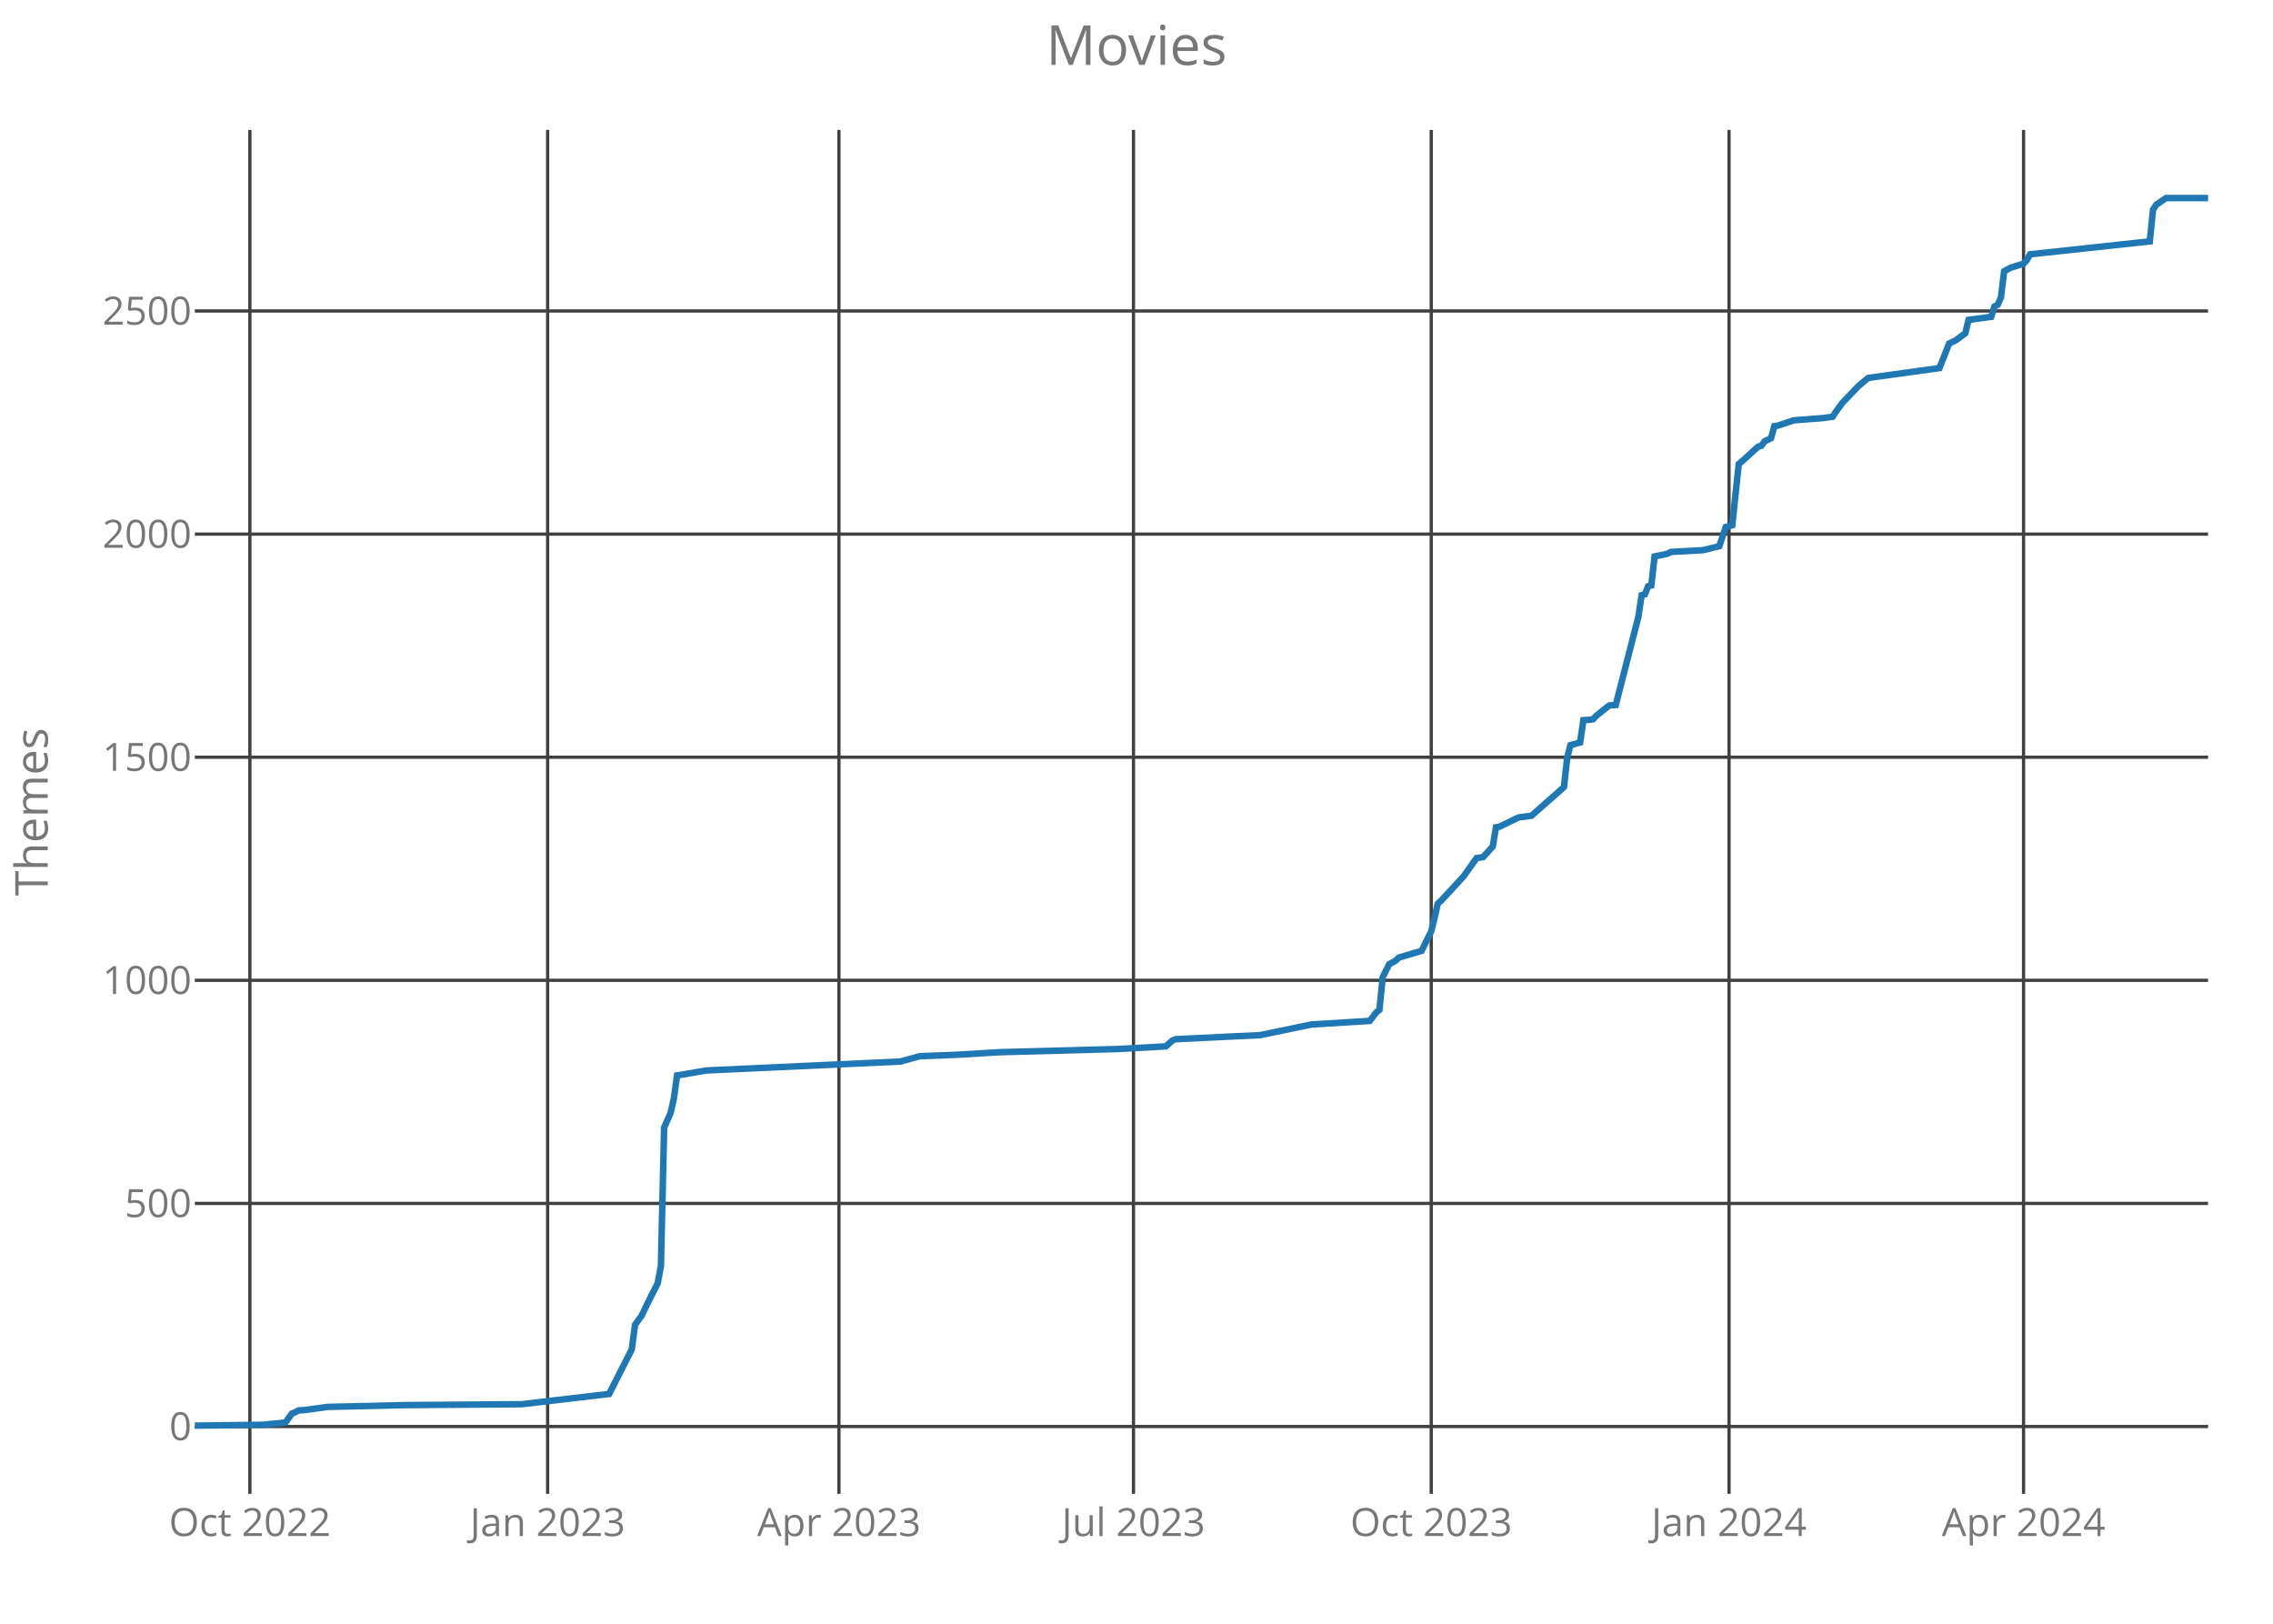
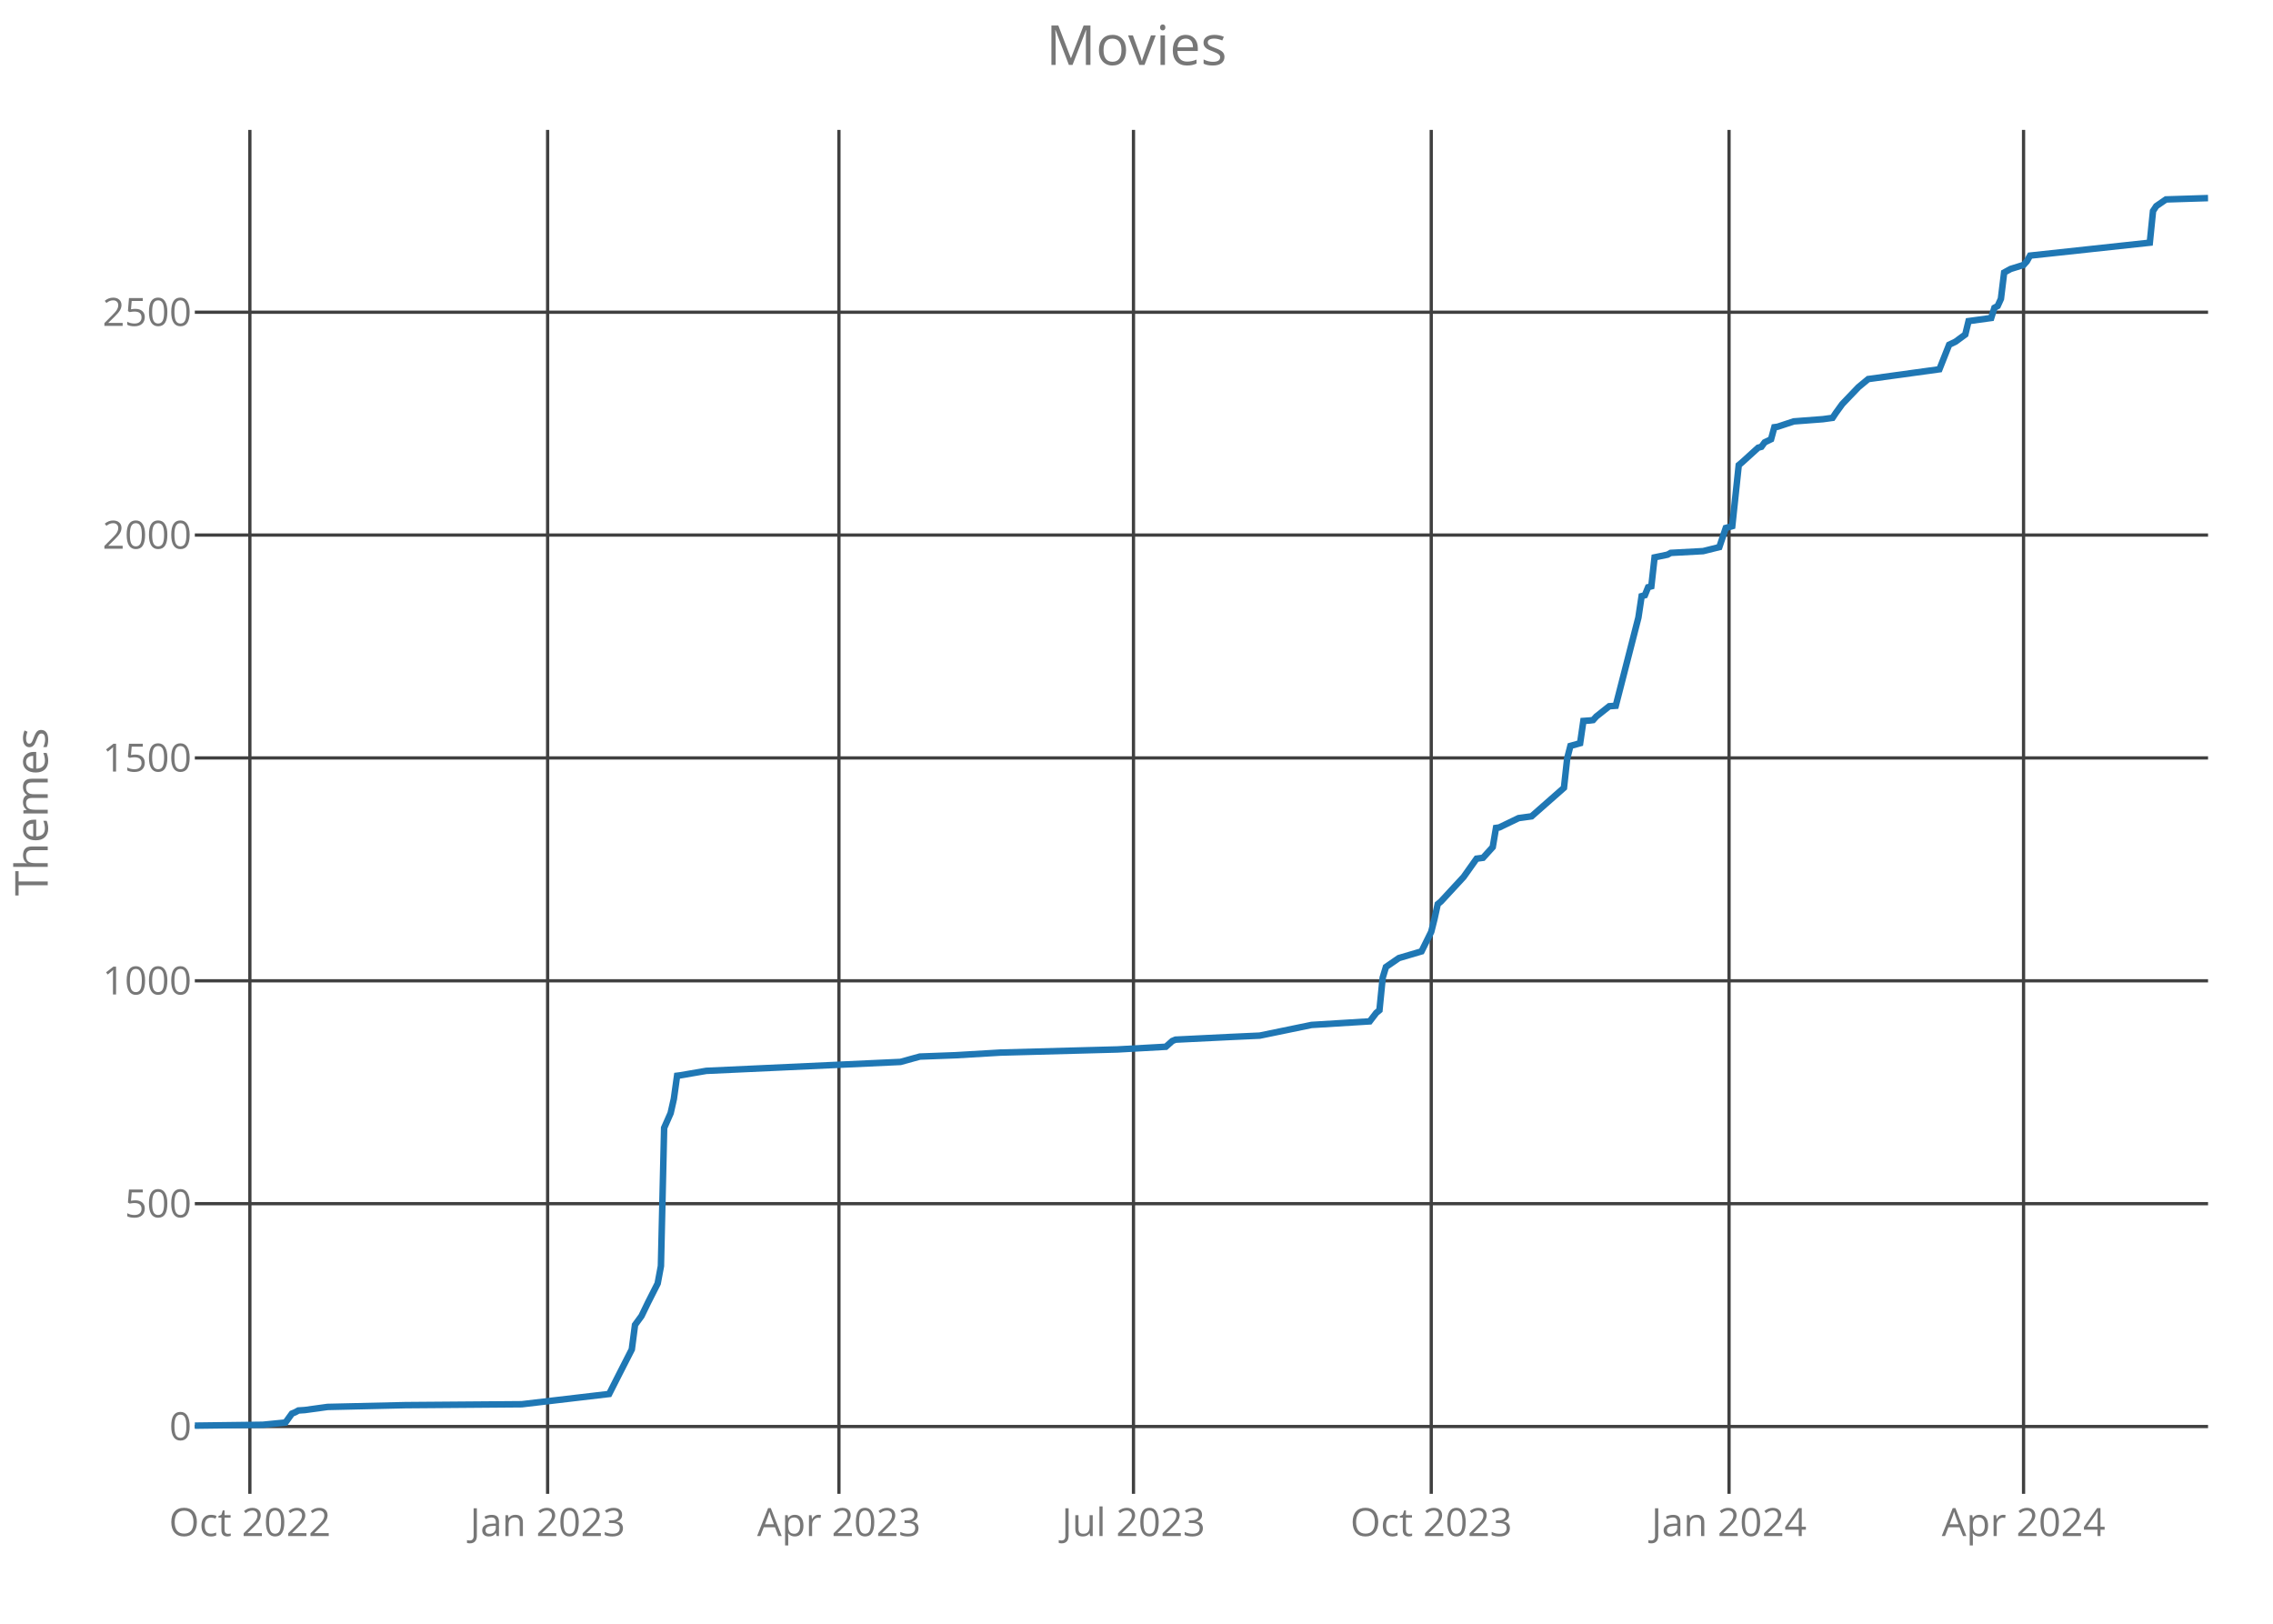
<svg xmlns="http://www.w3.org/2000/svg" class="main-svg" width="700" height="500" style="" viewBox="0 0 700 500">
  <rect x="0" y="0" width="700" height="500" style="fill: rgb(0, 0, 0); fill-opacity: 0;" />
-   <defs id="defs-926a1b">
+   <defs id="defs-aaf48e">
    <g class="clips">
-       <clipPath id="clip926a1bxyplot" class="plotclip">
+       <clipPath id="clipaaf48exyplot" class="plotclip">
        <rect width="620" height="420" />
      </clipPath>
-       <clipPath class="axesclip" id="clip926a1bx">
+       <clipPath class="axesclip" id="clipaaf48ex">
        <rect x="60" y="0" width="620" height="500" />
      </clipPath>
-       <clipPath class="axesclip" id="clip926a1by">
+       <clipPath class="axesclip" id="clipaaf48ey">
        <rect x="0" y="40" width="700" height="420" />
      </clipPath>
-       <clipPath class="axesclip" id="clip926a1bxy">
+       <clipPath class="axesclip" id="clipaaf48exy">
        <rect x="60" y="40" width="620" height="420" />
      </clipPath>
    </g>
    <g class="gradients" />
  </defs>
  <g class="bglayer">
    <rect class="bg" x="60" y="40" width="620" height="420" style="fill: rgb(0, 0, 0); fill-opacity: 0; stroke-width: 0;" />
  </g>
  <g class="layer-below">
    <g class="imagelayer" />
    <g class="shapelayer" />
  </g>
  <g class="cartesianlayer">
    <g class="subplot xy">
      <g class="layer-subplot">
        <g class="shapelayer" />
        <g class="imagelayer" />
      </g>
      <g class="gridlayer">
        <g class="x">
          <path class="xgrid crisp" transform="translate(76.95,0)" d="M0,40v420" style="stroke: rgb(64, 64, 64); stroke-opacity: 1; stroke-width: 1px;" />
          <path class="xgrid crisp" transform="translate(168.65,0)" d="M0,40v420" style="stroke: rgb(64, 64, 64); stroke-opacity: 1; stroke-width: 1px;" />
          <path class="xgrid crisp" transform="translate(258.36,0)" d="M0,40v420" style="stroke: rgb(64, 64, 64); stroke-opacity: 1; stroke-width: 1px;" />
          <path class="xgrid crisp" transform="translate(349.07,0)" d="M0,40v420" style="stroke: rgb(64, 64, 64); stroke-opacity: 1; stroke-width: 1px;" />
          <path class="xgrid crisp" transform="translate(440.77,0)" d="M0,40v420" style="stroke: rgb(64, 64, 64); stroke-opacity: 1; stroke-width: 1px;" />
          <path class="xgrid crisp" transform="translate(532.48,0)" d="M0,40v420" style="stroke: rgb(64, 64, 64); stroke-opacity: 1; stroke-width: 1px;" />
          <path class="xgrid crisp" transform="translate(623.18,0)" d="M0,40v420" style="stroke: rgb(64, 64, 64); stroke-opacity: 1; stroke-width: 1px;" />
        </g>
        <g class="y">
          <path class="ygrid crisp" transform="translate(0,439.27)" d="M60,0h620" style="stroke: rgb(64, 64, 64); stroke-opacity: 1; stroke-width: 1px;" />
-           <path class="ygrid crisp" transform="translate(0,370.57)" d="M60,0h620" style="stroke: rgb(64, 64, 64); stroke-opacity: 1; stroke-width: 1px;" />
-           <path class="ygrid crisp" transform="translate(0,301.87)" d="M60,0h620" style="stroke: rgb(64, 64, 64); stroke-opacity: 1; stroke-width: 1px;" />
-           <path class="ygrid crisp" transform="translate(0,233.17)" d="M60,0h620" style="stroke: rgb(64, 64, 64); stroke-opacity: 1; stroke-width: 1px;" />
-           <path class="ygrid crisp" transform="translate(0,164.47)" d="M60,0h620" style="stroke: rgb(64, 64, 64); stroke-opacity: 1; stroke-width: 1px;" />
-           <path class="ygrid crisp" transform="translate(0,95.76)" d="M60,0h620" style="stroke: rgb(64, 64, 64); stroke-opacity: 1; stroke-width: 1px;" />
+           <path class="ygrid crisp" transform="translate(0,370.65)" d="M60,0h620" style="stroke: rgb(64, 64, 64); stroke-opacity: 1; stroke-width: 1px;" />
+           <path class="ygrid crisp" transform="translate(0,302.02)" d="M60,0h620" style="stroke: rgb(64, 64, 64); stroke-opacity: 1; stroke-width: 1px;" />
+           <path class="ygrid crisp" transform="translate(0,233.39)" d="M60,0h620" style="stroke: rgb(64, 64, 64); stroke-opacity: 1; stroke-width: 1px;" />
+           <path class="ygrid crisp" transform="translate(0,164.76)" d="M60,0h620" style="stroke: rgb(64, 64, 64); stroke-opacity: 1; stroke-width: 1px;" />
+           <path class="ygrid crisp" transform="translate(0,96.14)" d="M60,0h620" style="stroke: rgb(64, 64, 64); stroke-opacity: 1; stroke-width: 1px;" />
        </g>
      </g>
      <g class="zerolinelayer" />
      <path class="xlines-below crisp" d="M0,0" style="fill: none;" />
      <path class="ylines-below crisp" d="M0,0" style="fill: none;" />
      <g class="overlines-below" />
      <g class="xaxislayer-below">
        <g class="xtick">
          <text text-anchor="middle" x="0" y="473" transform="translate(76.95,0)" style="font-family: 'Open Sans'; font-size: 12px; fill: rgb(119, 119, 119); fill-opacity: 1; white-space: pre;">Oct 2022</text>
        </g>
        <g class="xtick">
          <text text-anchor="middle" x="0" y="473" transform="translate(168.65,0)" style="font-family: 'Open Sans'; font-size: 12px; fill: rgb(119, 119, 119); fill-opacity: 1; white-space: pre;">Jan 2023</text>
        </g>
        <g class="xtick">
          <text text-anchor="middle" x="0" y="473" transform="translate(258.36,0)" style="font-family: 'Open Sans'; font-size: 12px; fill: rgb(119, 119, 119); fill-opacity: 1; white-space: pre;">Apr 2023</text>
        </g>
        <g class="xtick">
          <text text-anchor="middle" x="0" y="473" transform="translate(349.07,0)" style="font-family: 'Open Sans'; font-size: 12px; fill: rgb(119, 119, 119); fill-opacity: 1; white-space: pre;">Jul 2023</text>
        </g>
        <g class="xtick">
          <text text-anchor="middle" x="0" y="473" transform="translate(440.77,0)" style="font-family: 'Open Sans'; font-size: 12px; fill: rgb(119, 119, 119); fill-opacity: 1; white-space: pre;">Oct 2023</text>
        </g>
        <g class="xtick">
          <text text-anchor="middle" x="0" y="473" transform="translate(532.48,0)" style="font-family: 'Open Sans'; font-size: 12px; fill: rgb(119, 119, 119); fill-opacity: 1; white-space: pre;">Jan 2024</text>
        </g>
        <g class="xtick">
          <text text-anchor="middle" x="0" y="473" transform="translate(623.18,0)" style="font-family: 'Open Sans'; font-size: 12px; fill: rgb(119, 119, 119); fill-opacity: 1; white-space: pre;">Apr 2024</text>
        </g>
      </g>
      <g class="yaxislayer-below">
        <g class="ytick">
          <text text-anchor="end" x="59" y="4.2" transform="translate(0,439.27)" style="font-family: 'Open Sans'; font-size: 12px; fill: rgb(119, 119, 119); fill-opacity: 1; white-space: pre;">0</text>
        </g>
        <g class="ytick">
-           <text text-anchor="end" x="59" y="4.2" transform="translate(0,370.57)" style="font-family: 'Open Sans'; font-size: 12px; fill: rgb(119, 119, 119); fill-opacity: 1; white-space: pre;">500</text>
+           <text text-anchor="end" x="59" y="4.2" transform="translate(0,370.65)" style="font-family: 'Open Sans'; font-size: 12px; fill: rgb(119, 119, 119); fill-opacity: 1; white-space: pre;">500</text>
        </g>
        <g class="ytick">
-           <text text-anchor="end" x="59" y="4.2" transform="translate(0,301.87)" style="font-family: 'Open Sans'; font-size: 12px; fill: rgb(119, 119, 119); fill-opacity: 1; white-space: pre;">1000</text>
+           <text text-anchor="end" x="59" y="4.2" transform="translate(0,302.02)" style="font-family: 'Open Sans'; font-size: 12px; fill: rgb(119, 119, 119); fill-opacity: 1; white-space: pre;">1000</text>
        </g>
        <g class="ytick">
-           <text text-anchor="end" x="59" y="4.2" transform="translate(0,233.17)" style="font-family: 'Open Sans'; font-size: 12px; fill: rgb(119, 119, 119); fill-opacity: 1; white-space: pre;">1500</text>
+           <text text-anchor="end" x="59" y="4.2" transform="translate(0,233.39)" style="font-family: 'Open Sans'; font-size: 12px; fill: rgb(119, 119, 119); fill-opacity: 1; white-space: pre;">1500</text>
        </g>
        <g class="ytick">
-           <text text-anchor="end" x="59" y="4.2" transform="translate(0,164.47)" style="font-family: 'Open Sans'; font-size: 12px; fill: rgb(119, 119, 119); fill-opacity: 1; white-space: pre;">2000</text>
+           <text text-anchor="end" x="59" y="4.2" transform="translate(0,164.76)" style="font-family: 'Open Sans'; font-size: 12px; fill: rgb(119, 119, 119); fill-opacity: 1; white-space: pre;">2000</text>
        </g>
        <g class="ytick">
-           <text text-anchor="end" x="59" y="4.2" transform="translate(0,95.76)" style="font-family: 'Open Sans'; font-size: 12px; fill: rgb(119, 119, 119); fill-opacity: 1; white-space: pre;">2500</text>
+           <text text-anchor="end" x="59" y="4.2" transform="translate(0,96.14)" style="font-family: 'Open Sans'; font-size: 12px; fill: rgb(119, 119, 119); fill-opacity: 1; white-space: pre;">2500</text>
        </g>
      </g>
      <g class="overaxes-below" />
-       <g class="plot" transform="translate(60,40)" clip-path="url('#clip926a1bxyplot')">
+       <g class="plot" transform="translate(60,40)" clip-path="url('#clipaaf48exyplot')">
        <g class="scatterlayer mlayer">
-           <g class="trace scatter trace26234d" style="stroke-miterlimit: 2; opacity: 1;">
+           <g class="trace scatter trace5b3b32" style="stroke-miterlimit: 2; opacity: 1;">
            <g class="fills" />
            <g class="errorbars" />
            <g class="lines">
-               <path class="js-line" d="M0,399L20.93,398.73L27.91,398.04L29.9,395.29L30.9,394.88L31.9,394.33L33.89,394.19L40.87,393.23L64.79,392.68L100.68,392.4L127.59,389.24L130.58,383.34L134.57,375.5L135.56,367.95L137.56,365.2L139.55,361.08L142.54,355.17L143.54,349.81L144.53,307.21L146.53,302.68L147.52,298.28L148.52,291.14L149.52,291L157.49,289.63L217.3,286.88L223.28,285.23L234.24,284.82L248.2,283.99L284.08,283.03L299.04,282.21L301.03,280.42L302.03,280.01L318.97,279.18L327.94,278.77L343.89,275.47L361.83,274.37L363.83,271.76L364.82,270.94L365.82,260.91L367.81,256.92L369.81,255.82L370.8,254.86L377.78,252.8L380.77,246.76L381.77,242.77L382.77,238.24L383.76,237.41L390.74,229.85L394.73,224.22L396.72,223.95L399.71,220.65L400.71,214.74L401.7,214.6L407.68,211.72L411.67,211.17L421.64,202.37L422.64,193.31L423.63,189.46L426.62,188.63L427.62,181.76L429.61,181.63L430.61,181.49L431.61,180.39L435.59,177.23L437.59,177.09L444.57,149.89L445.56,143.29L446.56,143.02L447.56,140.54L448.55,140.27L449.55,131.34L453.54,130.51L454.53,129.96L464.5,129.41L469.49,128.18L471.48,122.27L473.47,121.72L475.47,102.89L476.46,102.07L481.45,97.53L482.44,97.26L483.44,95.89L485.43,94.92L486.43,91.21L487.43,91.08L492.41,89.43L501.38,88.74L504.37,88.33L505.37,86.82L507.36,84.07L512.35,78.85L515.34,76.37L537.27,73.35L540.26,65.79L542.25,64.83L545.24,62.63L546.24,58.51L553.22,57.55L554.21,54.39L555.21,53.84L556.21,51.64L557.2,43.53L559.2,42.44L563.18,41.2L564.18,40.1L565.18,38.31L602.06,34.33L603.05,24.57L604.05,23.06L607.04,21L620,21" style="vector-effect: non-scaling-stroke; fill: none; stroke: rgb(31, 119, 180); stroke-opacity: 1; stroke-width: 2px; opacity: 1;" />
+               <path class="js-line" d="M0,399L20.93,398.73L27.91,398.04L29.9,395.29L30.9,394.88L31.9,394.33L33.89,394.2L40.87,393.24L64.79,392.69L100.68,392.41L127.59,389.25L130.58,383.35L134.57,375.53L135.56,367.98L137.56,365.24L139.55,361.12L142.54,355.22L143.54,349.86L144.53,307.31L146.53,302.78L147.52,298.39L148.52,291.25L149.52,291.12L157.49,289.75L217.3,287L223.28,285.35L234.24,284.94L248.2,284.12L284.08,283.16L299.04,282.33L301.03,280.55L302.03,280.14L318.97,279.31L327.94,278.9L343.89,275.61L361.83,274.51L363.83,271.9L364.82,271.08L365.82,261.06L366.82,257.76L367.81,257.08L370.8,255.02L377.78,252.96L380.77,246.92L381.77,242.94L382.77,238.41L383.76,237.59L390.74,230.04L394.73,224.41L396.72,224.14L399.71,220.84L400.71,214.94L401.7,214.8L407.68,211.92L411.67,211.37L421.64,202.59L422.64,193.53L423.63,189.69L426.62,188.86L427.62,182L429.61,181.86L430.61,181.73L431.61,180.63L435.59,177.47L437.59,177.33L444.57,150.16L445.56,143.57L446.56,143.29L447.56,140.82L448.55,140.55L449.55,131.63L453.54,130.8L454.53,130.25L464.5,129.71L469.49,128.47L471.48,122.57L473.47,122.02L475.47,103.22L476.46,102.39L481.45,97.86L482.44,97.59L483.44,96.22L485.43,95.25L486.43,91.55L487.43,91.41L492.41,89.76L501.38,89.08L504.37,88.67L505.37,87.16L507.36,84.41L512.35,79.2L515.34,76.73L537.27,73.71L540.26,66.16L542.25,65.2L545.24,63L546.24,58.88L553.22,57.92L554.21,54.76L555.21,54.22L556.21,52.02L557.2,43.92L559.2,42.82L563.18,41.59L564.18,40.49L565.18,38.71L602.06,34.73L603.05,24.98L604.05,23.47L607.04,21.41L620,21" style="vector-effect: non-scaling-stroke; fill: none; stroke: rgb(31, 119, 180); stroke-opacity: 1; stroke-width: 2px; opacity: 1;" />
            </g>
            <g class="points" />
            <g class="text" />
          </g>
        </g>
      </g>
      <g class="overplot" />
      <path class="xlines-above" />
      <path class="ylines-above" />
      <g class="overlines-above" />
      <g class="xaxislayer-above" />
      <g class="yaxislayer-above" />
      <g class="overaxes-above" />
    </g>
  </g>
  <g class="polarlayer" />
  <g class="ternarylayer" />
  <g class="geolayer" />
  <g class="funnelarealayer" />
  <g class="pielayer" />
  <g class="treemaplayer" />
  <g class="sunburstlayer" />
  <g class="glimages" />
-   <defs id="topdefs-926a1b">
+   <defs id="topdefs-aaf48e">
    <g class="clips" />
  </defs>
  <g class="layer-above">
    <g class="imagelayer" />
    <g class="shapelayer" />
  </g>
  <g class="infolayer">
    <g class="g-gtitle">
      <text class="gtitle" x="350" y="20" text-anchor="middle" dy="0em" style="font-family: 'Open Sans'; font-size: 17px; fill: rgb(119, 119, 119); opacity: 1; font-weight: normal; white-space: pre;">Movies</text>
    </g>
    <g class="g-xtitle" />
    <g class="g-ytitle">
      <text class="ytitle" transform="rotate(-90,14.7,250)" x="14.7" y="250" text-anchor="middle" style="font-family: 'Open Sans'; font-size: 14px; fill: rgb(119, 119, 119); opacity: 1; font-weight: normal; white-space: pre;">Themes</text>
    </g>
  </g>
</svg>
